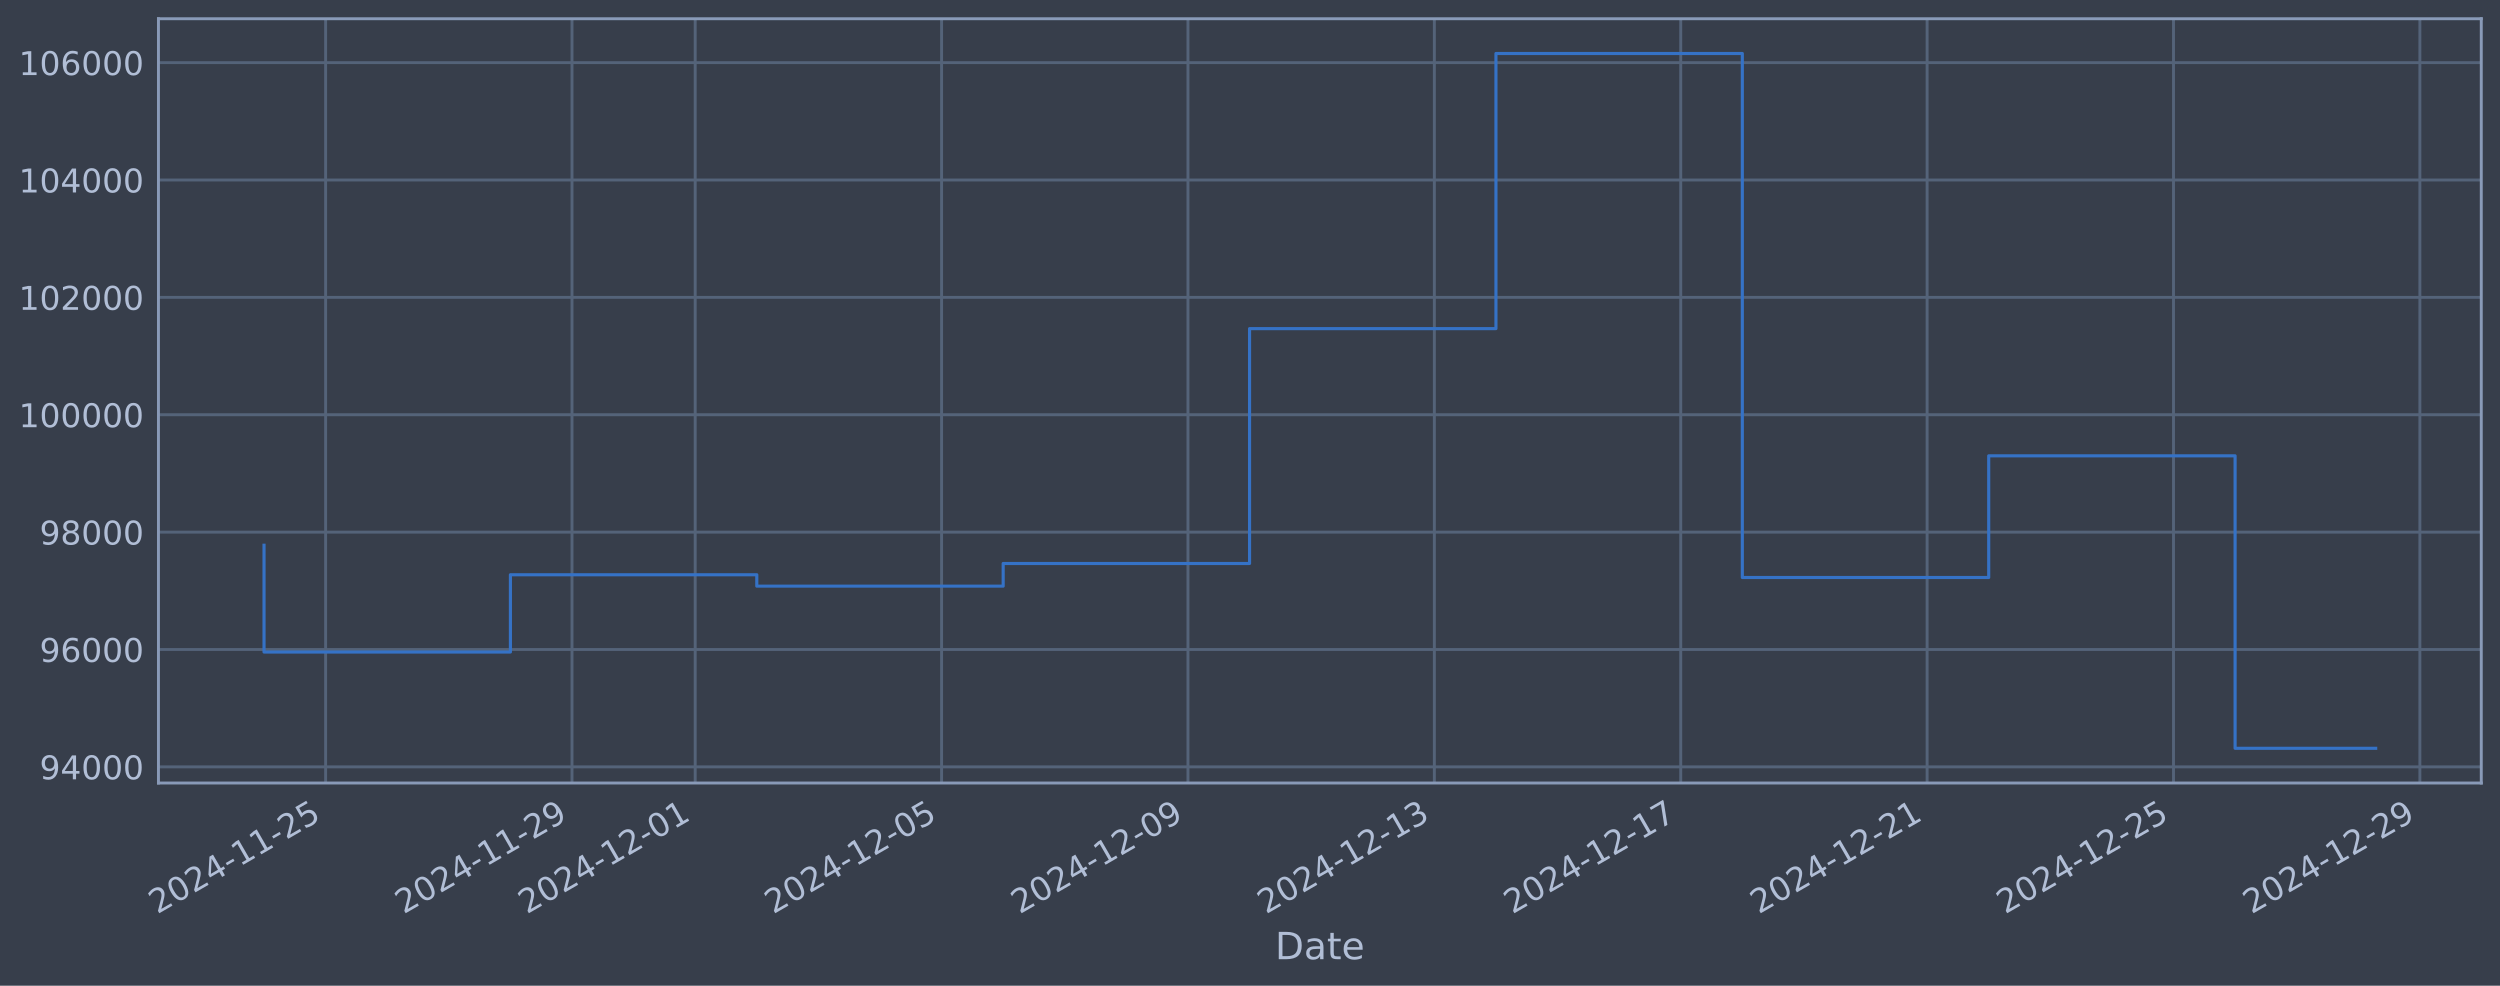
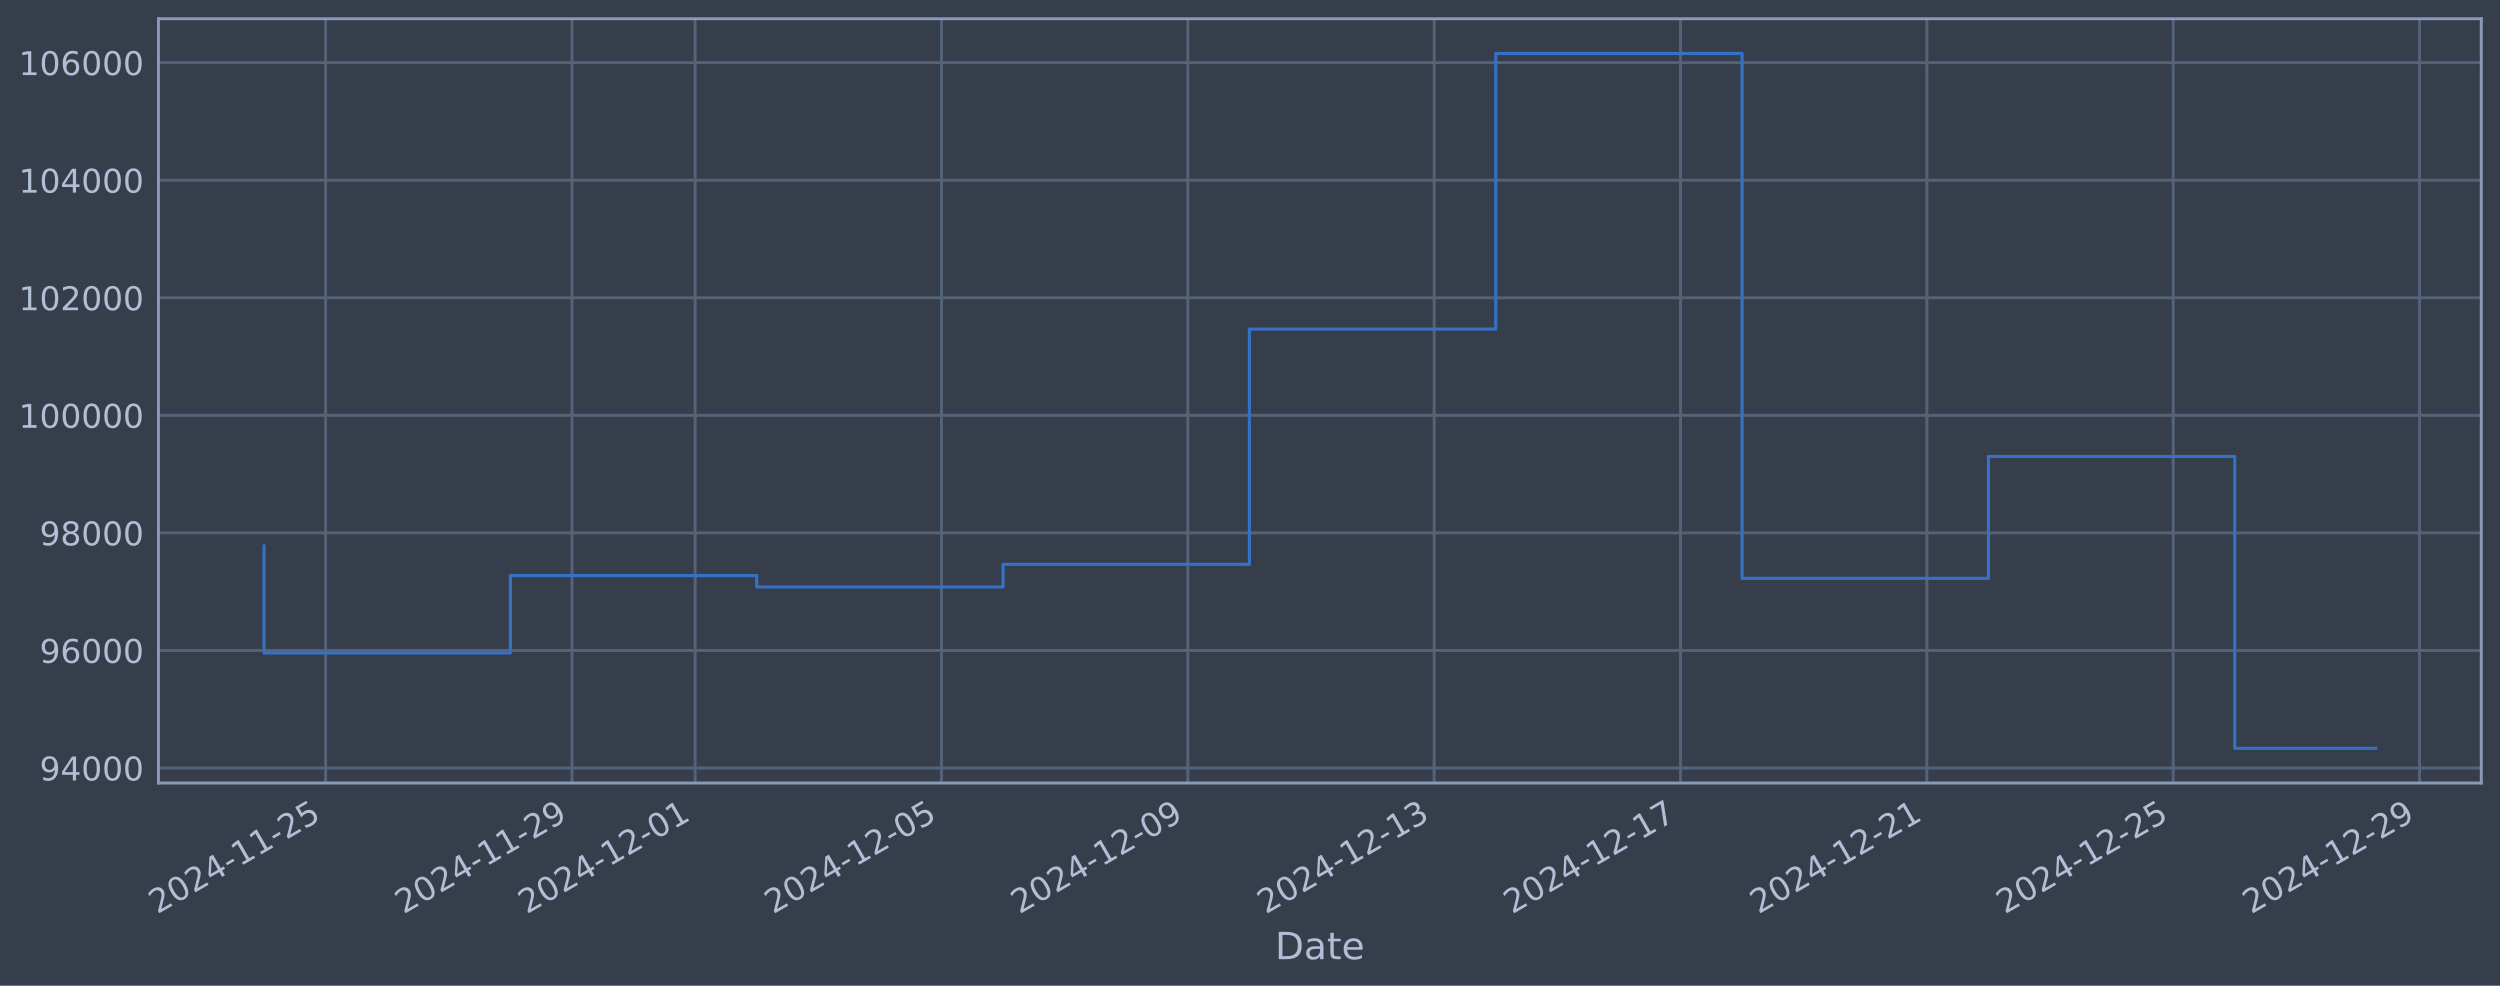
<svg xmlns="http://www.w3.org/2000/svg" xmlns:xlink="http://www.w3.org/1999/xlink" width="960.9pt" height="378.87pt" viewBox="0 0 960.9 378.87" version="1.1">
  <defs>
    <style type="text/css">*{stroke-linejoin: round; stroke-linecap: butt}</style>
  </defs>
  <g id="figure_1">
    <g id="patch_1">
      <path d="M 0 378.87  L 960.9 378.87  L 960.9 0  L 0 0  z " style="fill: #373e4b" />
    </g>
    <g id="axes_1">
      <g id="patch_2">
        <path d="M 60.901 300.96  L 953.701 300.96  L 953.701 7.2  L 60.901 7.2  z " style="fill: #373e4b" />
      </g>
      <g id="matplotlib.axis_1">
        <g id="xtick_1">
          <g id="line2d_1">
-             <path d="M 125.157 300.96  L 125.157 7.2  " clip-path="url(#p9f002101ca)" style="fill: none; stroke: #546379; stroke-width: 1.12; stroke-linecap: square" />
+             <path d="M 125.154 300.96  L 125.154 7.2  " clip-path="url(#p23f1bd1bcb)" style="fill: none; stroke: #546379; stroke-width: 1.12; stroke-linecap: square" />
          </g>
          <g id="line2d_2" />
          <g id="text_1">
-             <g style="fill: #b1bed6" transform="translate(60.43173 351.4642) rotate(-30) scale(0.126 -0.126)">
+             <g style="fill: #b1bed6" transform="translate(60.42799 351.4642) rotate(-30) scale(0.126 -0.126)">
              <defs>
                <path id="DejaVuSans-32" d="M 1228 531  L 3431 531  L 3431 0  L 469 0  L 469 531  Q 828 903 1448 1529  Q 2069 2156 2228 2338  Q 2531 2678 2651 2914  Q 2772 3150 2772 3378  Q 2772 3750 2511 3984  Q 2250 4219 1831 4219  Q 1534 4219 1204 4116  Q 875 4013 500 3803  L 500 4441  Q 881 4594 1212 4672  Q 1544 4750 1819 4750  Q 2544 4750 2975 4387  Q 3406 4025 3406 3419  Q 3406 3131 3298 2873  Q 3191 2616 2906 2266  Q 2828 2175 2409 1742  Q 1991 1309 1228 531  z " transform="scale(0.015625)" />
                <path id="DejaVuSans-30" d="M 2034 4250  Q 1547 4250 1301 3770  Q 1056 3291 1056 2328  Q 1056 1369 1301 889  Q 1547 409 2034 409  Q 2525 409 2770 889  Q 3016 1369 3016 2328  Q 3016 3291 2770 3770  Q 2525 4250 2034 4250  z M 2034 4750  Q 2819 4750 3233 4129  Q 3647 3509 3647 2328  Q 3647 1150 3233 529  Q 2819 -91 2034 -91  Q 1250 -91 836 529  Q 422 1150 422 2328  Q 422 3509 836 4129  Q 1250 4750 2034 4750  z " transform="scale(0.015625)" />
                <path id="DejaVuSans-34" d="M 2419 4116  L 825 1625  L 2419 1625  L 2419 4116  z M 2253 4666  L 3047 4666  L 3047 1625  L 3713 1625  L 3713 1100  L 3047 1100  L 3047 0  L 2419 0  L 2419 1100  L 313 1100  L 313 1709  L 2253 4666  z " transform="scale(0.015625)" />
                <path id="DejaVuSans-2d" d="M 313 2009  L 1997 2009  L 1997 1497  L 313 1497  L 313 2009  z " transform="scale(0.015625)" />
                <path id="DejaVuSans-31" d="M 794 531  L 1825 531  L 1825 4091  L 703 3866  L 703 4441  L 1819 4666  L 2450 4666  L 2450 531  L 3481 531  L 3481 0  L 794 0  L 794 531  z " transform="scale(0.015625)" />
                <path id="DejaVuSans-35" d="M 691 4666  L 3169 4666  L 3169 4134  L 1269 4134  L 1269 2991  Q 1406 3038 1543 3061  Q 1681 3084 1819 3084  Q 2600 3084 3056 2656  Q 3513 2228 3513 1497  Q 3513 744 3044 326  Q 2575 -91 1722 -91  Q 1428 -91 1123 -41  Q 819 9 494 109  L 494 744  Q 775 591 1075 516  Q 1375 441 1709 441  Q 2250 441 2565 725  Q 2881 1009 2881 1497  Q 2881 1984 2565 2268  Q 2250 2553 1709 2553  Q 1456 2553 1204 2497  Q 953 2441 691 2322  L 691 4666  z " transform="scale(0.015625)" />
              </defs>
              <use xlink:href="#DejaVuSans-32" />
              <use xlink:href="#DejaVuSans-30" transform="translate(63.62305 0)" />
              <use xlink:href="#DejaVuSans-32" transform="translate(127.2461 0)" />
              <use xlink:href="#DejaVuSans-34" transform="translate(190.8691 0)" />
              <use xlink:href="#DejaVuSans-2d" transform="translate(254.4922 0)" />
              <use xlink:href="#DejaVuSans-31" transform="translate(290.5762 0)" />
              <use xlink:href="#DejaVuSans-31" transform="translate(354.1992 0)" />
              <use xlink:href="#DejaVuSans-2d" transform="translate(417.8223 0)" />
              <use xlink:href="#DejaVuSans-32" transform="translate(453.9062 0)" />
              <use xlink:href="#DejaVuSans-35" transform="translate(517.5293 0)" />
            </g>
          </g>
        </g>
        <g id="xtick_2">
          <g id="line2d_3">
-             <path d="M 219.857 300.96  L 219.857 7.2  " clip-path="url(#p9f002101ca)" style="fill: none; stroke: #546379; stroke-width: 1.12; stroke-linecap: square" />
+             <path d="M 219.838 300.96  L 219.838 7.2  " clip-path="url(#p23f1bd1bcb)" style="fill: none; stroke: #546379; stroke-width: 1.12; stroke-linecap: square" />
          </g>
          <g id="line2d_4" />
          <g id="text_2">
-             <g style="fill: #b1bed6" transform="translate(155.1314 351.4642) rotate(-30) scale(0.126 -0.126)">
+             <g style="fill: #b1bed6" transform="translate(155.1127 351.4642) rotate(-30) scale(0.126 -0.126)">
              <defs>
                <path id="DejaVuSans-39" d="M 703 97  L 703 672  Q 941 559 1184 500  Q 1428 441 1663 441  Q 2288 441 2617 861  Q 2947 1281 2994 2138  Q 2813 1869 2534 1725  Q 2256 1581 1919 1581  Q 1219 1581 811 2004  Q 403 2428 403 3163  Q 403 3881 828 4315  Q 1253 4750 1959 4750  Q 2769 4750 3195 4129  Q 3622 3509 3622 2328  Q 3622 1225 3098 567  Q 2575 -91 1691 -91  Q 1453 -91 1209 -44  Q 966 3 703 97  z M 1959 2075  Q 2384 2075 2632 2365  Q 2881 2656 2881 3163  Q 2881 3666 2632 3958  Q 2384 4250 1959 4250  Q 1534 4250 1286 3958  Q 1038 3666 1038 3163  Q 1038 2656 1286 2365  Q 1534 2075 1959 2075  z " transform="scale(0.015625)" />
              </defs>
              <use xlink:href="#DejaVuSans-32" />
              <use xlink:href="#DejaVuSans-30" transform="translate(63.62305 0)" />
              <use xlink:href="#DejaVuSans-32" transform="translate(127.2461 0)" />
              <use xlink:href="#DejaVuSans-34" transform="translate(190.8691 0)" />
              <use xlink:href="#DejaVuSans-2d" transform="translate(254.4922 0)" />
              <use xlink:href="#DejaVuSans-31" transform="translate(290.5762 0)" />
              <use xlink:href="#DejaVuSans-31" transform="translate(354.1992 0)" />
              <use xlink:href="#DejaVuSans-2d" transform="translate(417.8223 0)" />
              <use xlink:href="#DejaVuSans-32" transform="translate(453.9062 0)" />
              <use xlink:href="#DejaVuSans-39" transform="translate(517.5293 0)" />
            </g>
          </g>
        </g>
        <g id="xtick_3">
          <g id="line2d_5">
-             <path d="M 267.207 300.96  L 267.207 7.2  " clip-path="url(#p9f002101ca)" style="fill: none; stroke: #546379; stroke-width: 1.12; stroke-linecap: square" />
+             <path d="M 267.181 300.96  L 267.181 7.2  " clip-path="url(#p23f1bd1bcb)" style="fill: none; stroke: #546379; stroke-width: 1.12; stroke-linecap: square" />
          </g>
          <g id="line2d_6" />
          <g id="text_3">
-             <g style="fill: #b1bed6" transform="translate(202.4813 351.4642) rotate(-30) scale(0.126 -0.126)">
+             <g style="fill: #b1bed6" transform="translate(202.4551 351.4642) rotate(-30) scale(0.126 -0.126)">
              <use xlink:href="#DejaVuSans-32" />
              <use xlink:href="#DejaVuSans-30" transform="translate(63.62305 0)" />
              <use xlink:href="#DejaVuSans-32" transform="translate(127.2461 0)" />
              <use xlink:href="#DejaVuSans-34" transform="translate(190.8691 0)" />
              <use xlink:href="#DejaVuSans-2d" transform="translate(254.4922 0)" />
              <use xlink:href="#DejaVuSans-31" transform="translate(290.5762 0)" />
              <use xlink:href="#DejaVuSans-32" transform="translate(354.1992 0)" />
              <use xlink:href="#DejaVuSans-2d" transform="translate(417.8223 0)" />
              <use xlink:href="#DejaVuSans-30" transform="translate(453.9062 0)" />
              <use xlink:href="#DejaVuSans-31" transform="translate(517.5293 0)" />
            </g>
          </g>
        </g>
        <g id="xtick_4">
          <g id="line2d_7">
-             <path d="M 361.906 300.96  L 361.906 7.2  " clip-path="url(#p9f002101ca)" style="fill: none; stroke: #546379; stroke-width: 1.12; stroke-linecap: square" />
+             <path d="M 361.865 300.96  L 361.865 7.2  " clip-path="url(#p23f1bd1bcb)" style="fill: none; stroke: #546379; stroke-width: 1.12; stroke-linecap: square" />
          </g>
          <g id="line2d_8" />
          <g id="text_4">
-             <g style="fill: #b1bed6" transform="translate(297.181 351.4642) rotate(-30) scale(0.126 -0.126)">
+             <g style="fill: #b1bed6" transform="translate(297.1398 351.4642) rotate(-30) scale(0.126 -0.126)">
              <use xlink:href="#DejaVuSans-32" />
              <use xlink:href="#DejaVuSans-30" transform="translate(63.62305 0)" />
              <use xlink:href="#DejaVuSans-32" transform="translate(127.2461 0)" />
              <use xlink:href="#DejaVuSans-34" transform="translate(190.8691 0)" />
              <use xlink:href="#DejaVuSans-2d" transform="translate(254.4922 0)" />
              <use xlink:href="#DejaVuSans-31" transform="translate(290.5762 0)" />
              <use xlink:href="#DejaVuSans-32" transform="translate(354.1992 0)" />
              <use xlink:href="#DejaVuSans-2d" transform="translate(417.8223 0)" />
              <use xlink:href="#DejaVuSans-30" transform="translate(453.9062 0)" />
              <use xlink:href="#DejaVuSans-35" transform="translate(517.5293 0)" />
            </g>
          </g>
        </g>
        <g id="xtick_5">
          <g id="line2d_9">
-             <path d="M 456.606 300.96  L 456.606 7.2  " clip-path="url(#p9f002101ca)" style="fill: none; stroke: #546379; stroke-width: 1.12; stroke-linecap: square" />
+             <path d="M 456.55 300.96  L 456.55 7.2  " clip-path="url(#p23f1bd1bcb)" style="fill: none; stroke: #546379; stroke-width: 1.12; stroke-linecap: square" />
          </g>
          <g id="line2d_10" />
          <g id="text_5">
-             <g style="fill: #b1bed6" transform="translate(391.8807 351.4642) rotate(-30) scale(0.126 -0.126)">
+             <g style="fill: #b1bed6" transform="translate(391.8246 351.4642) rotate(-30) scale(0.126 -0.126)">
              <use xlink:href="#DejaVuSans-32" />
              <use xlink:href="#DejaVuSans-30" transform="translate(63.62305 0)" />
              <use xlink:href="#DejaVuSans-32" transform="translate(127.2461 0)" />
              <use xlink:href="#DejaVuSans-34" transform="translate(190.8691 0)" />
              <use xlink:href="#DejaVuSans-2d" transform="translate(254.4922 0)" />
              <use xlink:href="#DejaVuSans-31" transform="translate(290.5762 0)" />
              <use xlink:href="#DejaVuSans-32" transform="translate(354.1992 0)" />
              <use xlink:href="#DejaVuSans-2d" transform="translate(417.8223 0)" />
              <use xlink:href="#DejaVuSans-30" transform="translate(453.9062 0)" />
              <use xlink:href="#DejaVuSans-39" transform="translate(517.5293 0)" />
            </g>
          </g>
        </g>
        <g id="xtick_6">
          <g id="line2d_11">
-             <path d="M 551.306 300.96  L 551.306 7.2  " clip-path="url(#p9f002101ca)" style="fill: none; stroke: #546379; stroke-width: 1.12; stroke-linecap: square" />
+             <path d="M 551.235 300.96  L 551.235 7.2  " clip-path="url(#p23f1bd1bcb)" style="fill: none; stroke: #546379; stroke-width: 1.12; stroke-linecap: square" />
          </g>
          <g id="line2d_12" />
          <g id="text_6">
-             <g style="fill: #b1bed6" transform="translate(486.5803 351.4642) rotate(-30) scale(0.126 -0.126)">
+             <g style="fill: #b1bed6" transform="translate(486.5093 351.4642) rotate(-30) scale(0.126 -0.126)">
              <defs>
                <path id="DejaVuSans-33" d="M 2597 2516  Q 3050 2419 3304 2112  Q 3559 1806 3559 1356  Q 3559 666 3084 287  Q 2609 -91 1734 -91  Q 1441 -91 1130 -33  Q 819 25 488 141  L 488 750  Q 750 597 1062 519  Q 1375 441 1716 441  Q 2309 441 2620 675  Q 2931 909 2931 1356  Q 2931 1769 2642 2001  Q 2353 2234 1838 2234  L 1294 2234  L 1294 2753  L 1863 2753  Q 2328 2753 2575 2939  Q 2822 3125 2822 3475  Q 2822 3834 2567 4026  Q 2313 4219 1838 4219  Q 1578 4219 1281 4162  Q 984 4106 628 3988  L 628 4550  Q 988 4650 1302 4700  Q 1616 4750 1894 4750  Q 2613 4750 3031 4423  Q 3450 4097 3450 3541  Q 3450 3153 3228 2886  Q 3006 2619 2597 2516  z " transform="scale(0.015625)" />
              </defs>
              <use xlink:href="#DejaVuSans-32" />
              <use xlink:href="#DejaVuSans-30" transform="translate(63.62305 0)" />
              <use xlink:href="#DejaVuSans-32" transform="translate(127.2461 0)" />
              <use xlink:href="#DejaVuSans-34" transform="translate(190.8691 0)" />
              <use xlink:href="#DejaVuSans-2d" transform="translate(254.4922 0)" />
              <use xlink:href="#DejaVuSans-31" transform="translate(290.5762 0)" />
              <use xlink:href="#DejaVuSans-32" transform="translate(354.1992 0)" />
              <use xlink:href="#DejaVuSans-2d" transform="translate(417.8223 0)" />
              <use xlink:href="#DejaVuSans-31" transform="translate(453.9062 0)" />
              <use xlink:href="#DejaVuSans-33" transform="translate(517.5293 0)" />
            </g>
          </g>
        </g>
        <g id="xtick_7">
          <g id="line2d_13">
-             <path d="M 646.006 300.96  L 646.006 7.2  " clip-path="url(#p9f002101ca)" style="fill: none; stroke: #546379; stroke-width: 1.12; stroke-linecap: square" />
+             <path d="M 645.92 300.96  L 645.92 7.2  " clip-path="url(#p23f1bd1bcb)" style="fill: none; stroke: #546379; stroke-width: 1.12; stroke-linecap: square" />
          </g>
          <g id="line2d_14" />
          <g id="text_7">
-             <g style="fill: #b1bed6" transform="translate(581.28 351.4642) rotate(-30) scale(0.126 -0.126)">
+             <g style="fill: #b1bed6" transform="translate(581.194 351.4642) rotate(-30) scale(0.126 -0.126)">
              <defs>
                <path id="DejaVuSans-37" d="M 525 4666  L 3525 4666  L 3525 4397  L 1831 0  L 1172 0  L 2766 4134  L 525 4134  L 525 4666  z " transform="scale(0.015625)" />
              </defs>
              <use xlink:href="#DejaVuSans-32" />
              <use xlink:href="#DejaVuSans-30" transform="translate(63.62305 0)" />
              <use xlink:href="#DejaVuSans-32" transform="translate(127.2461 0)" />
              <use xlink:href="#DejaVuSans-34" transform="translate(190.8691 0)" />
              <use xlink:href="#DejaVuSans-2d" transform="translate(254.4922 0)" />
              <use xlink:href="#DejaVuSans-31" transform="translate(290.5762 0)" />
              <use xlink:href="#DejaVuSans-32" transform="translate(354.1992 0)" />
              <use xlink:href="#DejaVuSans-2d" transform="translate(417.8223 0)" />
              <use xlink:href="#DejaVuSans-31" transform="translate(453.9062 0)" />
              <use xlink:href="#DejaVuSans-37" transform="translate(517.5293 0)" />
            </g>
          </g>
        </g>
        <g id="xtick_8">
          <g id="line2d_15">
-             <path d="M 740.705 300.96  L 740.705 7.2  " clip-path="url(#p9f002101ca)" style="fill: none; stroke: #546379; stroke-width: 1.12; stroke-linecap: square" />
+             <path d="M 740.604 300.96  L 740.604 7.2  " clip-path="url(#p23f1bd1bcb)" style="fill: none; stroke: #546379; stroke-width: 1.12; stroke-linecap: square" />
          </g>
          <g id="line2d_16" />
          <g id="text_8">
-             <g style="fill: #b1bed6" transform="translate(675.9797 351.4642) rotate(-30) scale(0.126 -0.126)">
+             <g style="fill: #b1bed6" transform="translate(675.8787 351.4642) rotate(-30) scale(0.126 -0.126)">
              <use xlink:href="#DejaVuSans-32" />
              <use xlink:href="#DejaVuSans-30" transform="translate(63.62305 0)" />
              <use xlink:href="#DejaVuSans-32" transform="translate(127.2461 0)" />
              <use xlink:href="#DejaVuSans-34" transform="translate(190.8691 0)" />
              <use xlink:href="#DejaVuSans-2d" transform="translate(254.4922 0)" />
              <use xlink:href="#DejaVuSans-31" transform="translate(290.5762 0)" />
              <use xlink:href="#DejaVuSans-32" transform="translate(354.1992 0)" />
              <use xlink:href="#DejaVuSans-2d" transform="translate(417.8223 0)" />
              <use xlink:href="#DejaVuSans-32" transform="translate(453.9062 0)" />
              <use xlink:href="#DejaVuSans-31" transform="translate(517.5293 0)" />
            </g>
          </g>
        </g>
        <g id="xtick_9">
          <g id="line2d_17">
-             <path d="M 835.405 300.96  L 835.405 7.2  " clip-path="url(#p9f002101ca)" style="fill: none; stroke: #546379; stroke-width: 1.12; stroke-linecap: square" />
+             <path d="M 835.289 300.96  L 835.289 7.2  " clip-path="url(#p23f1bd1bcb)" style="fill: none; stroke: #546379; stroke-width: 1.12; stroke-linecap: square" />
          </g>
          <g id="line2d_18" />
          <g id="text_9">
-             <g style="fill: #b1bed6" transform="translate(770.6794 351.4642) rotate(-30) scale(0.126 -0.126)">
+             <g style="fill: #b1bed6" transform="translate(770.5635 351.4642) rotate(-30) scale(0.126 -0.126)">
              <use xlink:href="#DejaVuSans-32" />
              <use xlink:href="#DejaVuSans-30" transform="translate(63.62305 0)" />
              <use xlink:href="#DejaVuSans-32" transform="translate(127.2461 0)" />
              <use xlink:href="#DejaVuSans-34" transform="translate(190.8691 0)" />
              <use xlink:href="#DejaVuSans-2d" transform="translate(254.4922 0)" />
              <use xlink:href="#DejaVuSans-31" transform="translate(290.5762 0)" />
              <use xlink:href="#DejaVuSans-32" transform="translate(354.1992 0)" />
              <use xlink:href="#DejaVuSans-2d" transform="translate(417.8223 0)" />
              <use xlink:href="#DejaVuSans-32" transform="translate(453.9062 0)" />
              <use xlink:href="#DejaVuSans-35" transform="translate(517.5293 0)" />
            </g>
          </g>
        </g>
        <g id="xtick_10">
          <g id="line2d_19">
-             <path d="M 930.105 300.96  L 930.105 7.2  " clip-path="url(#p9f002101ca)" style="fill: none; stroke: #546379; stroke-width: 1.12; stroke-linecap: square" />
+             <path d="M 929.974 300.96  L 929.974 7.2  " clip-path="url(#p23f1bd1bcb)" style="fill: none; stroke: #546379; stroke-width: 1.12; stroke-linecap: square" />
          </g>
          <g id="line2d_20" />
          <g id="text_10">
-             <g style="fill: #b1bed6" transform="translate(865.3791 351.4642) rotate(-30) scale(0.126 -0.126)">
+             <g style="fill: #b1bed6" transform="translate(865.2482 351.4642) rotate(-30) scale(0.126 -0.126)">
              <use xlink:href="#DejaVuSans-32" />
              <use xlink:href="#DejaVuSans-30" transform="translate(63.62305 0)" />
              <use xlink:href="#DejaVuSans-32" transform="translate(127.2461 0)" />
              <use xlink:href="#DejaVuSans-34" transform="translate(190.8691 0)" />
              <use xlink:href="#DejaVuSans-2d" transform="translate(254.4922 0)" />
              <use xlink:href="#DejaVuSans-31" transform="translate(290.5762 0)" />
              <use xlink:href="#DejaVuSans-32" transform="translate(354.1992 0)" />
              <use xlink:href="#DejaVuSans-2d" transform="translate(417.8223 0)" />
              <use xlink:href="#DejaVuSans-32" transform="translate(453.9062 0)" />
              <use xlink:href="#DejaVuSans-39" transform="translate(517.5293 0)" />
            </g>
          </g>
        </g>
        <g id="text_11">
          <g style="fill: #b1bed6" transform="translate(490.0914 368.6753) scale(0.144 -0.144)">
            <defs>
              <path id="DejaVuSans-44" d="M 1259 4147  L 1259 519  L 2022 519  Q 2988 519 3436 956  Q 3884 1394 3884 2338  Q 3884 3275 3436 3711  Q 2988 4147 2022 4147  L 1259 4147  z M 628 4666  L 1925 4666  Q 3281 4666 3915 4102  Q 4550 3538 4550 2338  Q 4550 1131 3912 565  Q 3275 0 1925 0  L 628 0  L 628 4666  z " transform="scale(0.015625)" />
              <path id="DejaVuSans-61" d="M 2194 1759  Q 1497 1759 1228 1600  Q 959 1441 959 1056  Q 959 750 1161 570  Q 1363 391 1709 391  Q 2188 391 2477 730  Q 2766 1069 2766 1631  L 2766 1759  L 2194 1759  z M 3341 1997  L 3341 0  L 2766 0  L 2766 531  Q 2569 213 2275 61  Q 1981 -91 1556 -91  Q 1019 -91 701 211  Q 384 513 384 1019  Q 384 1609 779 1909  Q 1175 2209 1959 2209  L 2766 2209  L 2766 2266  Q 2766 2663 2505 2880  Q 2244 3097 1772 3097  Q 1472 3097 1187 3025  Q 903 2953 641 2809  L 641 3341  Q 956 3463 1253 3523  Q 1550 3584 1831 3584  Q 2591 3584 2966 3190  Q 3341 2797 3341 1997  z " transform="scale(0.015625)" />
              <path id="DejaVuSans-74" d="M 1172 4494  L 1172 3500  L 2356 3500  L 2356 3053  L 1172 3053  L 1172 1153  Q 1172 725 1289 603  Q 1406 481 1766 481  L 2356 481  L 2356 0  L 1766 0  Q 1100 0 847 248  Q 594 497 594 1153  L 594 3053  L 172 3053  L 172 3500  L 594 3500  L 594 4494  L 1172 4494  z " transform="scale(0.015625)" />
              <path id="DejaVuSans-65" d="M 3597 1894  L 3597 1613  L 953 1613  Q 991 1019 1311 708  Q 1631 397 2203 397  Q 2534 397 2845 478  Q 3156 559 3463 722  L 3463 178  Q 3153 47 2828 -22  Q 2503 -91 2169 -91  Q 1331 -91 842 396  Q 353 884 353 1716  Q 353 2575 817 3079  Q 1281 3584 2069 3584  Q 2775 3584 3186 3129  Q 3597 2675 3597 1894  z M 3022 2063  Q 3016 2534 2758 2815  Q 2500 3097 2075 3097  Q 1594 3097 1305 2825  Q 1016 2553 972 2059  L 3022 2063  z " transform="scale(0.015625)" />
            </defs>
            <use xlink:href="#DejaVuSans-44" />
            <use xlink:href="#DejaVuSans-61" transform="translate(77.00195 0)" />
            <use xlink:href="#DejaVuSans-74" transform="translate(138.2812 0)" />
            <use xlink:href="#DejaVuSans-65" transform="translate(177.4902 0)" />
          </g>
        </g>
      </g>
      <g id="matplotlib.axis_2">
        <g id="ytick_1">
          <g id="line2d_21">
-             <path d="M 60.901 294.752  L 953.701 294.752  " clip-path="url(#p9f002101ca)" style="fill: none; stroke: #546379; stroke-width: 1.12; stroke-linecap: square" />
+             <path d="M 60.901 295.194  L 953.701 295.194  " clip-path="url(#p23f1bd1bcb)" style="fill: none; stroke: #546379; stroke-width: 1.12; stroke-linecap: square" />
          </g>
          <g id="line2d_22" />
          <g id="text_12">
-             <g style="fill: #b1bed6" transform="translate(15.21675 299.5391) scale(0.126 -0.126)">
+             <g style="fill: #b1bed6" transform="translate(15.21675 299.9808) scale(0.126 -0.126)">
              <use xlink:href="#DejaVuSans-39" />
              <use xlink:href="#DejaVuSans-34" transform="translate(63.62305 0)" />
              <use xlink:href="#DejaVuSans-30" transform="translate(127.2461 0)" />
              <use xlink:href="#DejaVuSans-30" transform="translate(190.8691 0)" />
              <use xlink:href="#DejaVuSans-30" transform="translate(254.4922 0)" />
            </g>
          </g>
        </g>
        <g id="ytick_2">
          <g id="line2d_23">
-             <path d="M 60.901 249.639  L 953.701 249.639  " clip-path="url(#p9f002101ca)" style="fill: none; stroke: #546379; stroke-width: 1.12; stroke-linecap: square" />
+             <path d="M 60.901 250.008  L 953.701 250.008  " clip-path="url(#p23f1bd1bcb)" style="fill: none; stroke: #546379; stroke-width: 1.12; stroke-linecap: square" />
          </g>
          <g id="line2d_24" />
          <g id="text_13">
-             <g style="fill: #b1bed6" transform="translate(15.21675 254.4257) scale(0.126 -0.126)">
+             <g style="fill: #b1bed6" transform="translate(15.21675 254.7948) scale(0.126 -0.126)">
              <defs>
                <path id="DejaVuSans-36" d="M 2113 2584  Q 1688 2584 1439 2293  Q 1191 2003 1191 1497  Q 1191 994 1439 701  Q 1688 409 2113 409  Q 2538 409 2786 701  Q 3034 994 3034 1497  Q 3034 2003 2786 2293  Q 2538 2584 2113 2584  z M 3366 4563  L 3366 3988  Q 3128 4100 2886 4159  Q 2644 4219 2406 4219  Q 1781 4219 1451 3797  Q 1122 3375 1075 2522  Q 1259 2794 1537 2939  Q 1816 3084 2150 3084  Q 2853 3084 3261 2657  Q 3669 2231 3669 1497  Q 3669 778 3244 343  Q 2819 -91 2113 -91  Q 1303 -91 875 529  Q 447 1150 447 2328  Q 447 3434 972 4092  Q 1497 4750 2381 4750  Q 2619 4750 2861 4703  Q 3103 4656 3366 4563  z " transform="scale(0.015625)" />
              </defs>
              <use xlink:href="#DejaVuSans-39" />
              <use xlink:href="#DejaVuSans-36" transform="translate(63.62305 0)" />
              <use xlink:href="#DejaVuSans-30" transform="translate(127.2461 0)" />
              <use xlink:href="#DejaVuSans-30" transform="translate(190.8691 0)" />
              <use xlink:href="#DejaVuSans-30" transform="translate(254.4922 0)" />
            </g>
          </g>
        </g>
        <g id="ytick_3">
          <g id="line2d_25">
-             <path d="M 60.901 204.525  L 953.701 204.525  " clip-path="url(#p9f002101ca)" style="fill: none; stroke: #546379; stroke-width: 1.12; stroke-linecap: square" />
+             <path d="M 60.901 204.822  L 953.701 204.822  " clip-path="url(#p23f1bd1bcb)" style="fill: none; stroke: #546379; stroke-width: 1.12; stroke-linecap: square" />
          </g>
          <g id="line2d_26" />
          <g id="text_14">
-             <g style="fill: #b1bed6" transform="translate(15.21675 209.3124) scale(0.126 -0.126)">
+             <g style="fill: #b1bed6" transform="translate(15.21675 209.6087) scale(0.126 -0.126)">
              <defs>
                <path id="DejaVuSans-38" d="M 2034 2216  Q 1584 2216 1326 1975  Q 1069 1734 1069 1313  Q 1069 891 1326 650  Q 1584 409 2034 409  Q 2484 409 2743 651  Q 3003 894 3003 1313  Q 3003 1734 2745 1975  Q 2488 2216 2034 2216  z M 1403 2484  Q 997 2584 770 2862  Q 544 3141 544 3541  Q 544 4100 942 4425  Q 1341 4750 2034 4750  Q 2731 4750 3128 4425  Q 3525 4100 3525 3541  Q 3525 3141 3298 2862  Q 3072 2584 2669 2484  Q 3125 2378 3379 2068  Q 3634 1759 3634 1313  Q 3634 634 3220 271  Q 2806 -91 2034 -91  Q 1263 -91 848 271  Q 434 634 434 1313  Q 434 1759 690 2068  Q 947 2378 1403 2484  z M 1172 3481  Q 1172 3119 1398 2916  Q 1625 2713 2034 2713  Q 2441 2713 2670 2916  Q 2900 3119 2900 3481  Q 2900 3844 2670 4047  Q 2441 4250 2034 4250  Q 1625 4250 1398 4047  Q 1172 3844 1172 3481  z " transform="scale(0.015625)" />
              </defs>
              <use xlink:href="#DejaVuSans-39" />
              <use xlink:href="#DejaVuSans-38" transform="translate(63.62305 0)" />
              <use xlink:href="#DejaVuSans-30" transform="translate(127.2461 0)" />
              <use xlink:href="#DejaVuSans-30" transform="translate(190.8691 0)" />
              <use xlink:href="#DejaVuSans-30" transform="translate(254.4922 0)" />
            </g>
          </g>
        </g>
        <g id="ytick_4">
          <g id="line2d_27">
-             <path d="M 60.901 159.412  L 953.701 159.412  " clip-path="url(#p9f002101ca)" style="fill: none; stroke: #546379; stroke-width: 1.12; stroke-linecap: square" />
+             <path d="M 60.901 159.636  L 953.701 159.636  " clip-path="url(#p23f1bd1bcb)" style="fill: none; stroke: #546379; stroke-width: 1.12; stroke-linecap: square" />
          </g>
          <g id="line2d_28" />
          <g id="text_15">
-             <g style="fill: #b1bed6" transform="translate(7.2 164.199) scale(0.126 -0.126)">
+             <g style="fill: #b1bed6" transform="translate(7.2 164.4227) scale(0.126 -0.126)">
              <use xlink:href="#DejaVuSans-31" />
              <use xlink:href="#DejaVuSans-30" transform="translate(63.62305 0)" />
              <use xlink:href="#DejaVuSans-30" transform="translate(127.2461 0)" />
              <use xlink:href="#DejaVuSans-30" transform="translate(190.8691 0)" />
              <use xlink:href="#DejaVuSans-30" transform="translate(254.4922 0)" />
              <use xlink:href="#DejaVuSans-30" transform="translate(318.1152 0)" />
            </g>
          </g>
        </g>
        <g id="ytick_5">
          <g id="line2d_29">
-             <path d="M 60.901 114.299  L 953.701 114.299  " clip-path="url(#p9f002101ca)" style="fill: none; stroke: #546379; stroke-width: 1.12; stroke-linecap: square" />
+             <path d="M 60.901 114.45  L 953.701 114.45  " clip-path="url(#p23f1bd1bcb)" style="fill: none; stroke: #546379; stroke-width: 1.12; stroke-linecap: square" />
          </g>
          <g id="line2d_30" />
          <g id="text_16">
-             <g style="fill: #b1bed6" transform="translate(7.2 119.0856) scale(0.126 -0.126)">
+             <g style="fill: #b1bed6" transform="translate(7.2 119.2366) scale(0.126 -0.126)">
              <use xlink:href="#DejaVuSans-31" />
              <use xlink:href="#DejaVuSans-30" transform="translate(63.62305 0)" />
              <use xlink:href="#DejaVuSans-32" transform="translate(127.2461 0)" />
              <use xlink:href="#DejaVuSans-30" transform="translate(190.8691 0)" />
              <use xlink:href="#DejaVuSans-30" transform="translate(254.4922 0)" />
              <use xlink:href="#DejaVuSans-30" transform="translate(318.1152 0)" />
            </g>
          </g>
        </g>
        <g id="ytick_6">
          <g id="line2d_31">
-             <path d="M 60.901 69.185  L 953.701 69.185  " clip-path="url(#p9f002101ca)" style="fill: none; stroke: #546379; stroke-width: 1.12; stroke-linecap: square" />
+             <path d="M 60.901 69.264  L 953.701 69.264  " clip-path="url(#p23f1bd1bcb)" style="fill: none; stroke: #546379; stroke-width: 1.12; stroke-linecap: square" />
          </g>
          <g id="line2d_32" />
          <g id="text_17">
-             <g style="fill: #b1bed6" transform="translate(7.2 73.9722) scale(0.126 -0.126)">
+             <g style="fill: #b1bed6" transform="translate(7.2 74.05054) scale(0.126 -0.126)">
              <use xlink:href="#DejaVuSans-31" />
              <use xlink:href="#DejaVuSans-30" transform="translate(63.62305 0)" />
              <use xlink:href="#DejaVuSans-34" transform="translate(127.2461 0)" />
              <use xlink:href="#DejaVuSans-30" transform="translate(190.8691 0)" />
              <use xlink:href="#DejaVuSans-30" transform="translate(254.4922 0)" />
              <use xlink:href="#DejaVuSans-30" transform="translate(318.1152 0)" />
            </g>
          </g>
        </g>
        <g id="ytick_7">
          <g id="line2d_33">
-             <path d="M 60.901 24.072  L 953.701 24.072  " clip-path="url(#p9f002101ca)" style="fill: none; stroke: #546379; stroke-width: 1.12; stroke-linecap: square" />
+             <path d="M 60.901 24.077  L 953.701 24.077  " clip-path="url(#p23f1bd1bcb)" style="fill: none; stroke: #546379; stroke-width: 1.12; stroke-linecap: square" />
          </g>
          <g id="line2d_34" />
          <g id="text_18">
-             <g style="fill: #b1bed6" transform="translate(7.2 28.85881) scale(0.126 -0.126)">
+             <g style="fill: #b1bed6" transform="translate(7.2 28.86448) scale(0.126 -0.126)">
              <use xlink:href="#DejaVuSans-31" />
              <use xlink:href="#DejaVuSans-30" transform="translate(63.62305 0)" />
              <use xlink:href="#DejaVuSans-36" transform="translate(127.2461 0)" />
              <use xlink:href="#DejaVuSans-30" transform="translate(190.8691 0)" />
              <use xlink:href="#DejaVuSans-30" transform="translate(254.4922 0)" />
              <use xlink:href="#DejaVuSans-30" transform="translate(318.1152 0)" />
            </g>
          </g>
        </g>
      </g>
      <g id="line2d_35">
-         <path d="M 101.482 209.557  L 101.482 250.609  L 196.182 250.609  L 196.182 220.91  L 290.882 220.91  L 290.882 225.288  L 385.581 225.288  L 385.581 216.581  L 480.281 216.581  L 480.281 126.309  L 574.981 126.309  L 574.981 20.553  L 669.68 20.553  L 669.68 221.972  L 764.38 221.972  L 764.38 175.199  L 859.08 175.199  L 859.08 287.607  L 913.119 287.607  " clip-path="url(#p9f002101ca)" style="fill: none; stroke: #3572c6; stroke-width: 1.2; stroke-linecap: square" />
+         <path d="M 101.482 209.861  L 101.482 250.979  L 196.167 250.979  L 196.167 221.233  L 290.852 221.233  L 290.852 225.618  L 385.537 225.618  L 385.537 216.897  L 480.221 216.897  L 480.221 126.48  L 574.906 126.48  L 574.906 20.553  L 669.591 20.553  L 669.591 222.297  L 764.275 222.297  L 764.275 175.448  L 858.96 175.448  L 858.96 287.607  L 913.119 287.607  " clip-path="url(#p23f1bd1bcb)" style="fill: none; stroke: #3572c6; stroke-width: 1.2; stroke-linecap: square" />
      </g>
      <g id="patch_3">
        <path d="M 60.901 300.96  L 60.901 7.2  " style="fill: none; stroke: #899ab8; stroke-width: 1.12; stroke-linejoin: miter; stroke-linecap: square" />
      </g>
      <g id="patch_4">
        <path d="M 953.701 300.96  L 953.701 7.2  " style="fill: none; stroke: #899ab8; stroke-width: 1.12; stroke-linejoin: miter; stroke-linecap: square" />
      </g>
      <g id="patch_5">
        <path d="M 60.901 300.96  L 953.701 300.96  " style="fill: none; stroke: #899ab8; stroke-width: 1.12; stroke-linejoin: miter; stroke-linecap: square" />
      </g>
      <g id="patch_6">
        <path d="M 60.901 7.2  L 953.701 7.2  " style="fill: none; stroke: #899ab8; stroke-width: 1.12; stroke-linejoin: miter; stroke-linecap: square" />
      </g>
    </g>
  </g>
  <defs>
-     <clipPath id="p9f002101ca">
+     <clipPath id="p23f1bd1bcb">
      <rect x="60.901" y="7.2" width="892.8" height="293.76" />
    </clipPath>
  </defs>
</svg>
